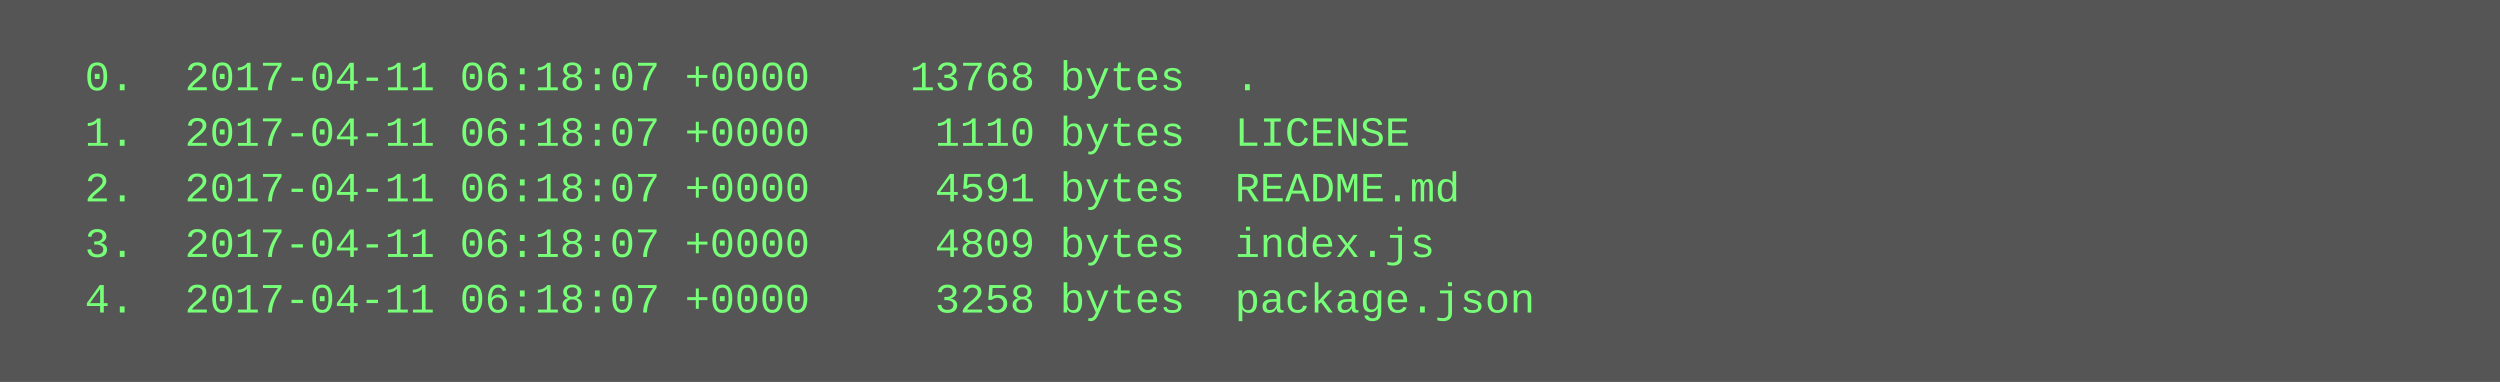
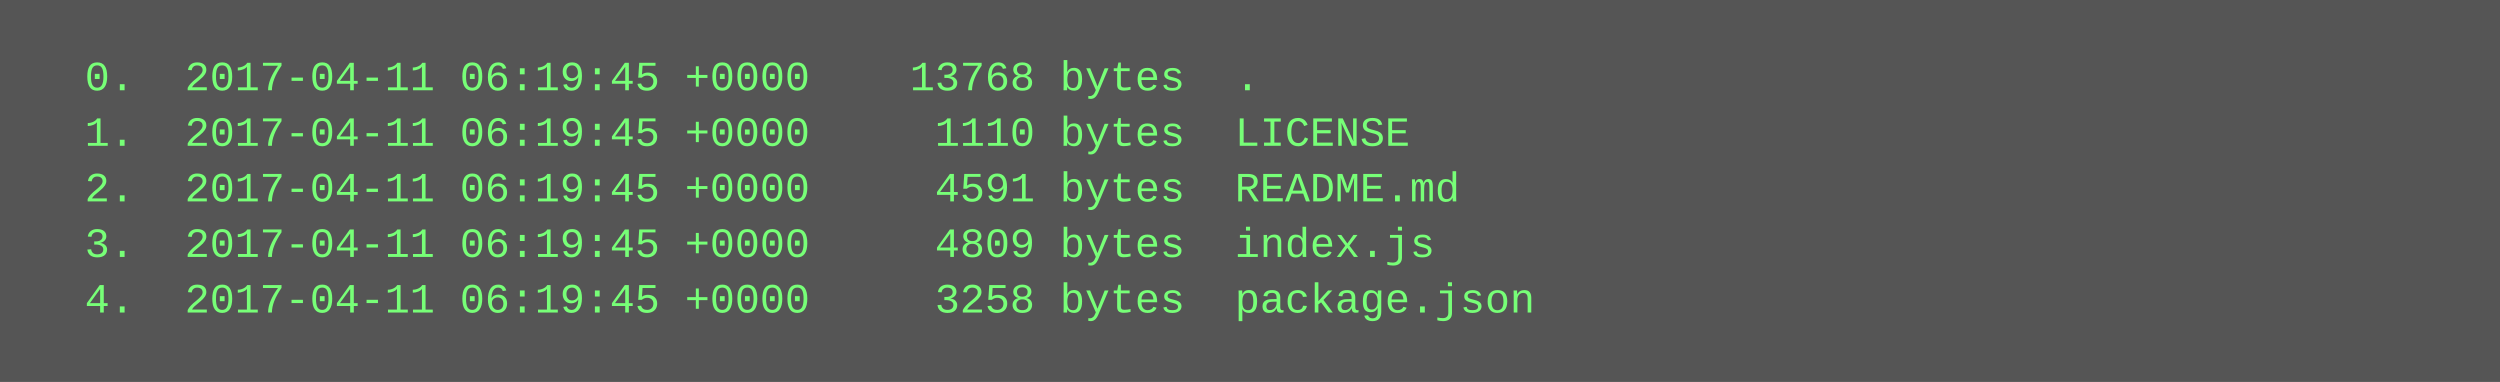
<svg xmlns="http://www.w3.org/2000/svg" height="110" width="720">
  <rect height="110" fill="#555" width="720" />
  <text fill="#7f7" font-family="Courier New" font-size="12" xml:space="preserve">
-     <tspan x="10" y="26">  0.  2017-04-11 06:18:07 +0000    13768 bytes  .</tspan>
-     <tspan x="10" y="42">  1.  2017-04-11 06:18:07 +0000     1110 bytes  LICENSE</tspan>
-     <tspan x="10" y="58">  2.  2017-04-11 06:18:07 +0000     4591 bytes  README.md</tspan>
-     <tspan x="10" y="74">  3.  2017-04-11 06:18:07 +0000     4809 bytes  index.js</tspan>
-     <tspan x="10" y="90">  4.  2017-04-11 06:18:07 +0000     3258 bytes  package.json</tspan>
+     <tspan x="10" y="26">  0.  2017-04-11 06:19:45 +0000    13768 bytes  .</tspan>
+     <tspan x="10" y="42">  1.  2017-04-11 06:19:45 +0000     1110 bytes  LICENSE</tspan>
+     <tspan x="10" y="58">  2.  2017-04-11 06:19:45 +0000     4591 bytes  README.md</tspan>
+     <tspan x="10" y="74">  3.  2017-04-11 06:19:45 +0000     4809 bytes  index.js</tspan>
+     <tspan x="10" y="90">  4.  2017-04-11 06:19:45 +0000     3258 bytes  package.json</tspan>
  </text>
</svg>
